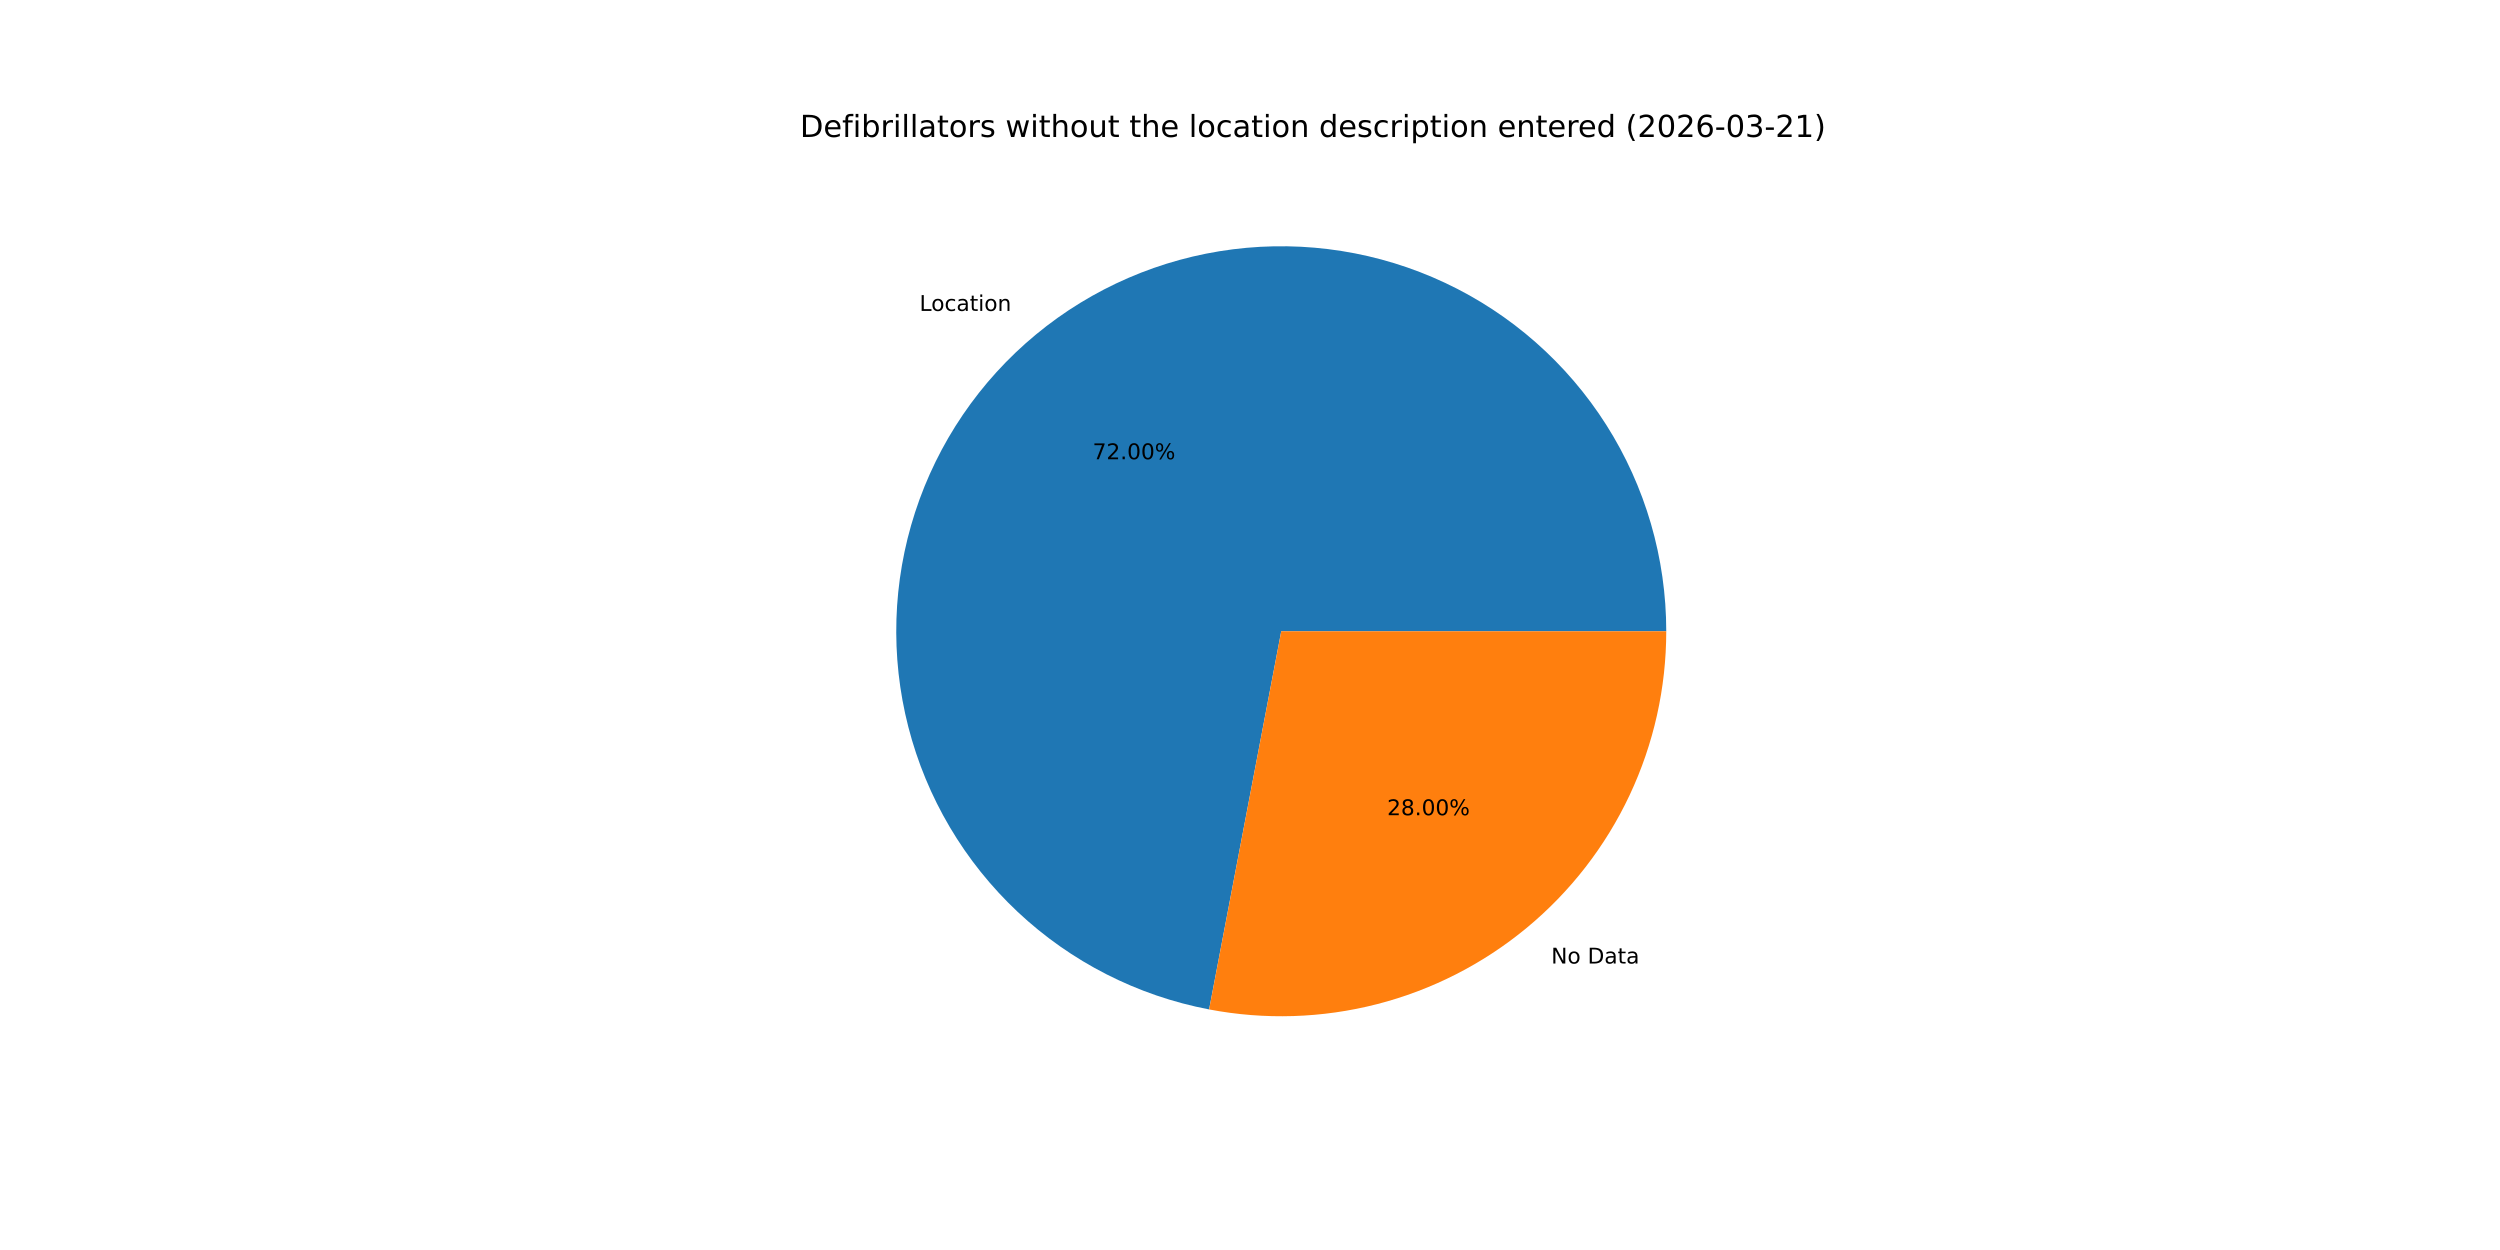
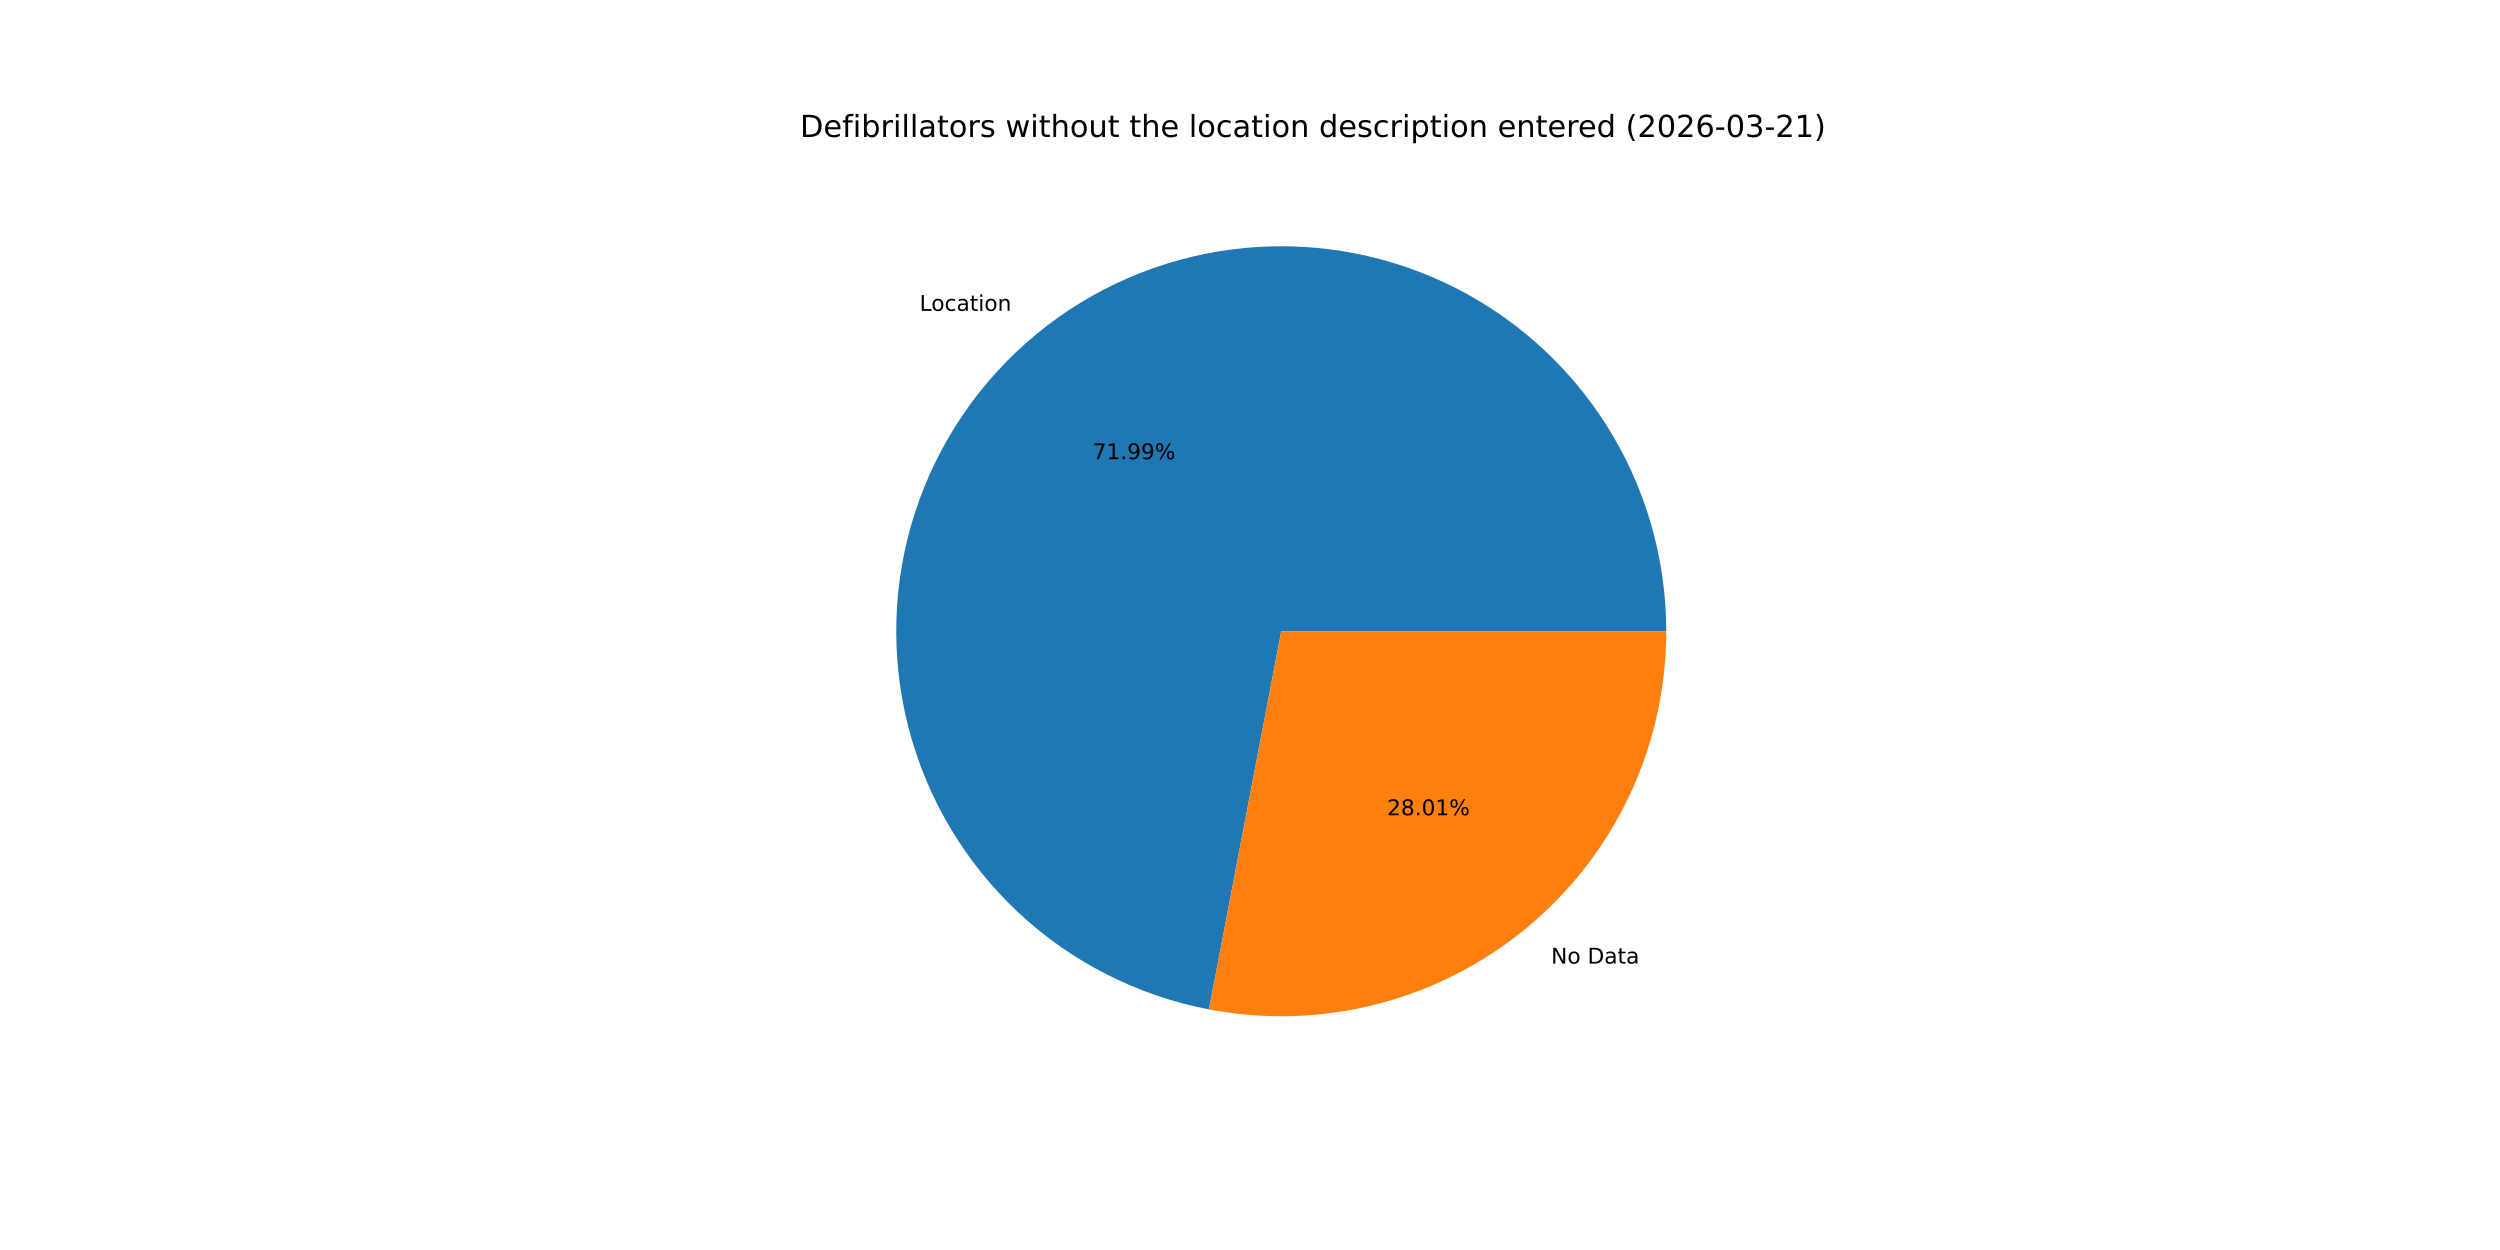
<svg xmlns="http://www.w3.org/2000/svg" xmlns:xlink="http://www.w3.org/1999/xlink" width="1152pt" height="576pt" viewBox="0 0 1152 576" version="1.1">
  <defs>
    <style type="text/css">*{stroke-linejoin: round; stroke-linecap: butt}</style>
  </defs>
  <g id="figure_1">
    <g id="patch_1">
      <path d="M 0 576  L 1152 576  L 1152 0  L 0 0  z " style="fill: #ffffff" />
    </g>
    <g id="axes_1">
      <g id="patch_2">
-         <path d="M 767.808 290.88  C 767.808 257.218 758.227 224.242 740.191 195.82  C 722.154 167.399 696.395 144.689 665.937 130.357  C 635.479 116.024 601.562 110.652 568.166 114.871  C 534.77 119.089 503.254 132.727 477.317 154.184  C 451.38 175.64 432.078 204.042 421.676 236.056  C 411.273 268.07 410.194 302.393 418.565 334.997  C 426.936 367.602 444.416 397.16 468.954 420.203  C 493.492 443.246 524.089 458.837 557.154 465.145  L 590.4 290.88  z " style="fill: #1f77b4" />
+         <path d="M 767.808 290.88  C 767.808 257.221 758.229 224.247 740.195 195.827  C 722.161 167.407 696.406 144.698 665.952 130.364  C 635.498 116.03 601.585 110.654 568.191 114.868  C 534.797 119.081 503.281 132.713 477.342 154.163  C 451.404 175.613 432.097 204.008 421.688 236.017  C 411.279 268.026 410.192 302.346 418.553 334.949  C 426.914 367.553 444.383 397.114 468.912 420.164  C 493.44 443.213 524.029 458.813 557.089 465.133  L 590.4 290.88  z " style="fill: #1f77b4" />
      </g>
      <g id="patch_3">
-         <path d="M 557.154 465.145  C 582.805 470.039 609.224 469.209 634.517 462.715  C 659.811 456.221 683.362 444.222 703.483 427.576  C 723.604 410.931 739.804 390.046 750.923 366.417  C 762.042 342.789 767.808 316.994 767.808 290.88  L 590.4 290.88  z " style="fill: #ff7f0e" />
+         <path d="M 557.089 465.133  C 582.744 470.037 609.169 469.216 634.469 462.727  C 659.77 456.239 683.329 444.242 703.458 427.597  C 723.586 410.952 739.793 390.065 750.916 366.432  C 762.04 342.8 767.808 317 767.808 290.88  L 590.4 290.88  z " style="fill: #ff7f0e" />
      </g>
      <g id="matplotlib.axis_1" />
      <g id="matplotlib.axis_2" />
      <g id="text_1">
-         <g transform="translate(423.7119 143.2736) scale(0.1 -0.1)">
+         <g transform="translate(423.7398 143.2505) scale(0.1 -0.1)">
          <defs>
            <path id="DejaVuSans-4c" d="M 628 4666  L 1259 4666  L 1259 531  L 3531 531  L 3531 0  L 628 0  L 628 4666  z " transform="scale(0.015625)" />
            <path id="DejaVuSans-6f" d="M 1959 3097  Q 1497 3097 1228 2736  Q 959 2375 959 1747  Q 959 1119 1226 758  Q 1494 397 1959 397  Q 2419 397 2687 759  Q 2956 1122 2956 1747  Q 2956 2369 2687 2733  Q 2419 3097 1959 3097  z M 1959 3584  Q 2709 3584 3137 3096  Q 3566 2609 3566 1747  Q 3566 888 3137 398  Q 2709 -91 1959 -91  Q 1206 -91 779 398  Q 353 888 353 1747  Q 353 2609 779 3096  Q 1206 3584 1959 3584  z " transform="scale(0.015625)" />
            <path id="DejaVuSans-63" d="M 3122 3366  L 3122 2828  Q 2878 2963 2633 3030  Q 2388 3097 2138 3097  Q 1578 3097 1268 2742  Q 959 2388 959 1747  Q 959 1106 1268 751  Q 1578 397 2138 397  Q 2388 397 2633 464  Q 2878 531 3122 666  L 3122 134  Q 2881 22 2623 -34  Q 2366 -91 2075 -91  Q 1284 -91 818 406  Q 353 903 353 1747  Q 353 2603 823 3093  Q 1294 3584 2113 3584  Q 2378 3584 2631 3529  Q 2884 3475 3122 3366  z " transform="scale(0.015625)" />
            <path id="DejaVuSans-61" d="M 2194 1759  Q 1497 1759 1228 1600  Q 959 1441 959 1056  Q 959 750 1161 570  Q 1363 391 1709 391  Q 2188 391 2477 730  Q 2766 1069 2766 1631  L 2766 1759  L 2194 1759  z M 3341 1997  L 3341 0  L 2766 0  L 2766 531  Q 2569 213 2275 61  Q 1981 -91 1556 -91  Q 1019 -91 701 211  Q 384 513 384 1019  Q 384 1609 779 1909  Q 1175 2209 1959 2209  L 2766 2209  L 2766 2266  Q 2766 2663 2505 2880  Q 2244 3097 1772 3097  Q 1472 3097 1187 3025  Q 903 2953 641 2809  L 641 3341  Q 956 3463 1253 3523  Q 1550 3584 1831 3584  Q 2591 3584 2966 3190  Q 3341 2797 3341 1997  z " transform="scale(0.015625)" />
            <path id="DejaVuSans-74" d="M 1172 4494  L 1172 3500  L 2356 3500  L 2356 3053  L 1172 3053  L 1172 1153  Q 1172 725 1289 603  Q 1406 481 1766 481  L 2356 481  L 2356 0  L 1766 0  Q 1100 0 847 248  Q 594 497 594 1153  L 594 3053  L 172 3053  L 172 3500  L 594 3500  L 594 4494  L 1172 4494  z " transform="scale(0.015625)" />
            <path id="DejaVuSans-69" d="M 603 3500  L 1178 3500  L 1178 0  L 603 0  L 603 3500  z M 603 4863  L 1178 4863  L 1178 4134  L 603 4134  L 603 4863  z " transform="scale(0.015625)" />
            <path id="DejaVuSans-6e" d="M 3513 2113  L 3513 0  L 2938 0  L 2938 2094  Q 2938 2591 2744 2837  Q 2550 3084 2163 3084  Q 1697 3084 1428 2787  Q 1159 2491 1159 1978  L 1159 0  L 581 0  L 581 3500  L 1159 3500  L 1159 2956  Q 1366 3272 1645 3428  Q 1925 3584 2291 3584  Q 2894 3584 3203 3211  Q 3513 2838 3513 2113  z " transform="scale(0.015625)" />
          </defs>
          <use xlink:href="#DejaVuSans-4c" />
          <use xlink:href="#DejaVuSans-6f" x="53.963" />
          <use xlink:href="#DejaVuSans-63" x="115.145" />
          <use xlink:href="#DejaVuSans-61" x="170.125" />
          <use xlink:href="#DejaVuSans-74" x="231.404" />
          <use xlink:href="#DejaVuSans-69" x="270.613" />
          <use xlink:href="#DejaVuSans-6f" x="298.396" />
          <use xlink:href="#DejaVuSans-6e" x="359.578" />
        </g>
      </g>
      <g id="text_2">
-         <g transform="translate(503.4854 211.6217) scale(0.1 -0.1)">
+         <g transform="translate(503.5006 211.6091) scale(0.1 -0.1)">
          <defs>
            <path id="DejaVuSans-37" d="M 525 4666  L 3525 4666  L 3525 4397  L 1831 0  L 1172 0  L 2766 4134  L 525 4134  L 525 4666  z " transform="scale(0.015625)" />
-             <path id="DejaVuSans-32" d="M 1228 531  L 3431 531  L 3431 0  L 469 0  L 469 531  Q 828 903 1448 1529  Q 2069 2156 2228 2338  Q 2531 2678 2651 2914  Q 2772 3150 2772 3378  Q 2772 3750 2511 3984  Q 2250 4219 1831 4219  Q 1534 4219 1204 4116  Q 875 4013 500 3803  L 500 4441  Q 881 4594 1212 4672  Q 1544 4750 1819 4750  Q 2544 4750 2975 4387  Q 3406 4025 3406 3419  Q 3406 3131 3298 2873  Q 3191 2616 2906 2266  Q 2828 2175 2409 1742  Q 1991 1309 1228 531  z " transform="scale(0.015625)" />
+             <path id="DejaVuSans-31" d="M 794 531  L 1825 531  L 1825 4091  L 703 3866  L 703 4441  L 1819 4666  L 2450 4666  L 2450 531  L 3481 531  L 3481 0  L 794 0  L 794 531  z " transform="scale(0.015625)" />
            <path id="DejaVuSans-2e" d="M 684 794  L 1344 794  L 1344 0  L 684 0  L 684 794  z " transform="scale(0.015625)" />
-             <path id="DejaVuSans-30" d="M 2034 4250  Q 1547 4250 1301 3770  Q 1056 3291 1056 2328  Q 1056 1369 1301 889  Q 1547 409 2034 409  Q 2525 409 2770 889  Q 3016 1369 3016 2328  Q 3016 3291 2770 3770  Q 2525 4250 2034 4250  z M 2034 4750  Q 2819 4750 3233 4129  Q 3647 3509 3647 2328  Q 3647 1150 3233 529  Q 2819 -91 2034 -91  Q 1250 -91 836 529  Q 422 1150 422 2328  Q 422 3509 836 4129  Q 1250 4750 2034 4750  z " transform="scale(0.015625)" />
+             <path id="DejaVuSans-39" d="M 703 97  L 703 672  Q 941 559 1184 500  Q 1428 441 1663 441  Q 2288 441 2617 861  Q 2947 1281 2994 2138  Q 2813 1869 2534 1725  Q 2256 1581 1919 1581  Q 1219 1581 811 2004  Q 403 2428 403 3163  Q 403 3881 828 4315  Q 1253 4750 1959 4750  Q 2769 4750 3195 4129  Q 3622 3509 3622 2328  Q 3622 1225 3098 567  Q 2575 -91 1691 -91  Q 1453 -91 1209 -44  Q 966 3 703 97  z M 1959 2075  Q 2384 2075 2632 2365  Q 2881 2656 2881 3163  Q 2881 3666 2632 3958  Q 2384 4250 1959 4250  Q 1534 4250 1286 3958  Q 1038 3666 1038 3163  Q 1038 2656 1286 2365  Q 1534 2075 1959 2075  z " transform="scale(0.015625)" />
            <path id="DejaVuSans-25" d="M 4653 2053  Q 4381 2053 4226 1822  Q 4072 1591 4072 1178  Q 4072 772 4226 539  Q 4381 306 4653 306  Q 4919 306 5073 539  Q 5228 772 5228 1178  Q 5228 1588 5073 1820  Q 4919 2053 4653 2053  z M 4653 2450  Q 5147 2450 5437 2106  Q 5728 1763 5728 1178  Q 5728 594 5436 251  Q 5144 -91 4653 -91  Q 4153 -91 3862 251  Q 3572 594 3572 1178  Q 3572 1766 3864 2108  Q 4156 2450 4653 2450  z M 1428 4353  Q 1159 4353 1004 4120  Q 850 3888 850 3481  Q 850 3069 1003 2837  Q 1156 2606 1428 2606  Q 1700 2606 1854 2837  Q 2009 3069 2009 3481  Q 2009 3884 1853 4118  Q 1697 4353 1428 4353  z M 4250 4750  L 4750 4750  L 1831 -91  L 1331 -91  L 4250 4750  z M 1428 4750  Q 1922 4750 2215 4408  Q 2509 4066 2509 3481  Q 2509 2891 2217 2550  Q 1925 2209 1428 2209  Q 931 2209 642 2551  Q 353 2894 353 3481  Q 353 4063 643 4406  Q 934 4750 1428 4750  z " transform="scale(0.015625)" />
          </defs>
          <use xlink:href="#DejaVuSans-37" />
-           <use xlink:href="#DejaVuSans-32" x="63.623" />
+           <use xlink:href="#DejaVuSans-31" x="63.623" />
          <use xlink:href="#DejaVuSans-2e" x="127.246" />
-           <use xlink:href="#DejaVuSans-30" x="159.033" />
-           <use xlink:href="#DejaVuSans-30" x="222.656" />
+           <use xlink:href="#DejaVuSans-39" x="159.033" />
+           <use xlink:href="#DejaVuSans-39" x="222.656" />
          <use xlink:href="#DejaVuSans-25" x="286.279" />
        </g>
      </g>
      <g id="text_3">
-         <g transform="translate(714.7913 444.0051) scale(0.1 -0.1)">
+         <g transform="translate(714.7632 444.0283) scale(0.1 -0.1)">
          <defs>
            <path id="DejaVuSans-4e" d="M 628 4666  L 1478 4666  L 3547 763  L 3547 4666  L 4159 4666  L 4159 0  L 3309 0  L 1241 3903  L 1241 0  L 628 0  L 628 4666  z " transform="scale(0.015625)" />
            <path id="DejaVuSans-20" transform="scale(0.015625)" />
            <path id="DejaVuSans-44" d="M 1259 4147  L 1259 519  L 2022 519  Q 2988 519 3436 956  Q 3884 1394 3884 2338  Q 3884 3275 3436 3711  Q 2988 4147 2022 4147  L 1259 4147  z M 628 4666  L 1925 4666  Q 3281 4666 3915 4102  Q 4550 3538 4550 2338  Q 4550 1131 3912 565  Q 3275 0 1925 0  L 628 0  L 628 4666  z " transform="scale(0.015625)" />
          </defs>
          <use xlink:href="#DejaVuSans-4e" />
          <use xlink:href="#DejaVuSans-6f" x="74.805" />
          <use xlink:href="#DejaVuSans-20" x="135.986" />
          <use xlink:href="#DejaVuSans-44" x="167.773" />
          <use xlink:href="#DejaVuSans-61" x="244.775" />
          <use xlink:href="#DejaVuSans-74" x="306.055" />
          <use xlink:href="#DejaVuSans-61" x="345.264" />
        </g>
      </g>
      <g id="text_4">
-         <g transform="translate(639.1849 375.6571) scale(0.1 -0.1)">
+         <g transform="translate(639.1697 375.6697) scale(0.1 -0.1)">
          <defs>
+             <path id="DejaVuSans-32" d="M 1228 531  L 3431 531  L 3431 0  L 469 0  L 469 531  Q 828 903 1448 1529  Q 2069 2156 2228 2338  Q 2531 2678 2651 2914  Q 2772 3150 2772 3378  Q 2772 3750 2511 3984  Q 2250 4219 1831 4219  Q 1534 4219 1204 4116  Q 875 4013 500 3803  L 500 4441  Q 881 4594 1212 4672  Q 1544 4750 1819 4750  Q 2544 4750 2975 4387  Q 3406 4025 3406 3419  Q 3406 3131 3298 2873  Q 3191 2616 2906 2266  Q 2828 2175 2409 1742  Q 1991 1309 1228 531  z " transform="scale(0.015625)" />
            <path id="DejaVuSans-38" d="M 2034 2216  Q 1584 2216 1326 1975  Q 1069 1734 1069 1313  Q 1069 891 1326 650  Q 1584 409 2034 409  Q 2484 409 2743 651  Q 3003 894 3003 1313  Q 3003 1734 2745 1975  Q 2488 2216 2034 2216  z M 1403 2484  Q 997 2584 770 2862  Q 544 3141 544 3541  Q 544 4100 942 4425  Q 1341 4750 2034 4750  Q 2731 4750 3128 4425  Q 3525 4100 3525 3541  Q 3525 3141 3298 2862  Q 3072 2584 2669 2484  Q 3125 2378 3379 2068  Q 3634 1759 3634 1313  Q 3634 634 3220 271  Q 2806 -91 2034 -91  Q 1263 -91 848 271  Q 434 634 434 1313  Q 434 1759 690 2068  Q 947 2378 1403 2484  z M 1172 3481  Q 1172 3119 1398 2916  Q 1625 2713 2034 2713  Q 2441 2713 2670 2916  Q 2900 3119 2900 3481  Q 2900 3844 2670 4047  Q 2441 4250 2034 4250  Q 1625 4250 1398 4047  Q 1172 3844 1172 3481  z " transform="scale(0.015625)" />
+             <path id="DejaVuSans-30" d="M 2034 4250  Q 1547 4250 1301 3770  Q 1056 3291 1056 2328  Q 1056 1369 1301 889  Q 1547 409 2034 409  Q 2525 409 2770 889  Q 3016 1369 3016 2328  Q 3016 3291 2770 3770  Q 2525 4250 2034 4250  z M 2034 4750  Q 2819 4750 3233 4129  Q 3647 3509 3647 2328  Q 3647 1150 3233 529  Q 2819 -91 2034 -91  Q 1250 -91 836 529  Q 422 1150 422 2328  Q 422 3509 836 4129  Q 1250 4750 2034 4750  z " transform="scale(0.015625)" />
          </defs>
          <use xlink:href="#DejaVuSans-32" />
          <use xlink:href="#DejaVuSans-38" x="63.623" />
          <use xlink:href="#DejaVuSans-2e" x="127.246" />
          <use xlink:href="#DejaVuSans-30" x="159.033" />
-           <use xlink:href="#DejaVuSans-30" x="222.656" />
+           <use xlink:href="#DejaVuSans-31" x="222.656" />
          <use xlink:href="#DejaVuSans-25" x="286.279" />
        </g>
      </g>
      <g id="text_5">
        <g transform="translate(368.64 63.12) scale(0.14 -0.14)">
          <defs>
            <path id="DejaVuSans-65" d="M 3597 1894  L 3597 1613  L 953 1613  Q 991 1019 1311 708  Q 1631 397 2203 397  Q 2534 397 2845 478  Q 3156 559 3463 722  L 3463 178  Q 3153 47 2828 -22  Q 2503 -91 2169 -91  Q 1331 -91 842 396  Q 353 884 353 1716  Q 353 2575 817 3079  Q 1281 3584 2069 3584  Q 2775 3584 3186 3129  Q 3597 2675 3597 1894  z M 3022 2063  Q 3016 2534 2758 2815  Q 2500 3097 2075 3097  Q 1594 3097 1305 2825  Q 1016 2553 972 2059  L 3022 2063  z " transform="scale(0.015625)" />
            <path id="DejaVuSans-66" d="M 2375 4863  L 2375 4384  L 1825 4384  Q 1516 4384 1395 4259  Q 1275 4134 1275 3809  L 1275 3500  L 2222 3500  L 2222 3053  L 1275 3053  L 1275 0  L 697 0  L 697 3053  L 147 3053  L 147 3500  L 697 3500  L 697 3744  Q 697 4328 969 4595  Q 1241 4863 1831 4863  L 2375 4863  z " transform="scale(0.015625)" />
            <path id="DejaVuSans-62" d="M 3116 1747  Q 3116 2381 2855 2742  Q 2594 3103 2138 3103  Q 1681 3103 1420 2742  Q 1159 2381 1159 1747  Q 1159 1113 1420 752  Q 1681 391 2138 391  Q 2594 391 2855 752  Q 3116 1113 3116 1747  z M 1159 2969  Q 1341 3281 1617 3432  Q 1894 3584 2278 3584  Q 2916 3584 3314 3078  Q 3713 2572 3713 1747  Q 3713 922 3314 415  Q 2916 -91 2278 -91  Q 1894 -91 1617 61  Q 1341 213 1159 525  L 1159 0  L 581 0  L 581 4863  L 1159 4863  L 1159 2969  z " transform="scale(0.015625)" />
            <path id="DejaVuSans-72" d="M 2631 2963  Q 2534 3019 2420 3045  Q 2306 3072 2169 3072  Q 1681 3072 1420 2755  Q 1159 2438 1159 1844  L 1159 0  L 581 0  L 581 3500  L 1159 3500  L 1159 2956  Q 1341 3275 1631 3429  Q 1922 3584 2338 3584  Q 2397 3584 2469 3576  Q 2541 3569 2628 3553  L 2631 2963  z " transform="scale(0.015625)" />
            <path id="DejaVuSans-6c" d="M 603 4863  L 1178 4863  L 1178 0  L 603 0  L 603 4863  z " transform="scale(0.015625)" />
            <path id="DejaVuSans-73" d="M 2834 3397  L 2834 2853  Q 2591 2978 2328 3040  Q 2066 3103 1784 3103  Q 1356 3103 1142 2972  Q 928 2841 928 2578  Q 928 2378 1081 2264  Q 1234 2150 1697 2047  L 1894 2003  Q 2506 1872 2764 1633  Q 3022 1394 3022 966  Q 3022 478 2636 193  Q 2250 -91 1575 -91  Q 1294 -91 989 -36  Q 684 19 347 128  L 347 722  Q 666 556 975 473  Q 1284 391 1588 391  Q 1994 391 2212 530  Q 2431 669 2431 922  Q 2431 1156 2273 1281  Q 2116 1406 1581 1522  L 1381 1569  Q 847 1681 609 1914  Q 372 2147 372 2553  Q 372 3047 722 3315  Q 1072 3584 1716 3584  Q 2034 3584 2315 3537  Q 2597 3491 2834 3397  z " transform="scale(0.015625)" />
            <path id="DejaVuSans-77" d="M 269 3500  L 844 3500  L 1563 769  L 2278 3500  L 2956 3500  L 3675 769  L 4391 3500  L 4966 3500  L 4050 0  L 3372 0  L 2619 2869  L 1863 0  L 1184 0  L 269 3500  z " transform="scale(0.015625)" />
            <path id="DejaVuSans-68" d="M 3513 2113  L 3513 0  L 2938 0  L 2938 2094  Q 2938 2591 2744 2837  Q 2550 3084 2163 3084  Q 1697 3084 1428 2787  Q 1159 2491 1159 1978  L 1159 0  L 581 0  L 581 4863  L 1159 4863  L 1159 2956  Q 1366 3272 1645 3428  Q 1925 3584 2291 3584  Q 2894 3584 3203 3211  Q 3513 2838 3513 2113  z " transform="scale(0.015625)" />
            <path id="DejaVuSans-75" d="M 544 1381  L 544 3500  L 1119 3500  L 1119 1403  Q 1119 906 1312 657  Q 1506 409 1894 409  Q 2359 409 2629 706  Q 2900 1003 2900 1516  L 2900 3500  L 3475 3500  L 3475 0  L 2900 0  L 2900 538  Q 2691 219 2414 64  Q 2138 -91 1772 -91  Q 1169 -91 856 284  Q 544 659 544 1381  z M 1991 3584  L 1991 3584  z " transform="scale(0.015625)" />
            <path id="DejaVuSans-64" d="M 2906 2969  L 2906 4863  L 3481 4863  L 3481 0  L 2906 0  L 2906 525  Q 2725 213 2448 61  Q 2172 -91 1784 -91  Q 1150 -91 751 415  Q 353 922 353 1747  Q 353 2572 751 3078  Q 1150 3584 1784 3584  Q 2172 3584 2448 3432  Q 2725 3281 2906 2969  z M 947 1747  Q 947 1113 1208 752  Q 1469 391 1925 391  Q 2381 391 2643 752  Q 2906 1113 2906 1747  Q 2906 2381 2643 2742  Q 2381 3103 1925 3103  Q 1469 3103 1208 2742  Q 947 2381 947 1747  z " transform="scale(0.015625)" />
            <path id="DejaVuSans-70" d="M 1159 525  L 1159 -1331  L 581 -1331  L 581 3500  L 1159 3500  L 1159 2969  Q 1341 3281 1617 3432  Q 1894 3584 2278 3584  Q 2916 3584 3314 3078  Q 3713 2572 3713 1747  Q 3713 922 3314 415  Q 2916 -91 2278 -91  Q 1894 -91 1617 61  Q 1341 213 1159 525  z M 3116 1747  Q 3116 2381 2855 2742  Q 2594 3103 2138 3103  Q 1681 3103 1420 2742  Q 1159 2381 1159 1747  Q 1159 1113 1420 752  Q 1681 391 2138 391  Q 2594 391 2855 752  Q 3116 1113 3116 1747  z " transform="scale(0.015625)" />
            <path id="DejaVuSans-28" d="M 1984 4856  Q 1566 4138 1362 3434  Q 1159 2731 1159 2009  Q 1159 1288 1364 580  Q 1569 -128 1984 -844  L 1484 -844  Q 1016 -109 783 600  Q 550 1309 550 2009  Q 550 2706 781 3412  Q 1013 4119 1484 4856  L 1984 4856  z " transform="scale(0.015625)" />
            <path id="DejaVuSans-36" d="M 2113 2584  Q 1688 2584 1439 2293  Q 1191 2003 1191 1497  Q 1191 994 1439 701  Q 1688 409 2113 409  Q 2538 409 2786 701  Q 3034 994 3034 1497  Q 3034 2003 2786 2293  Q 2538 2584 2113 2584  z M 3366 4563  L 3366 3988  Q 3128 4100 2886 4159  Q 2644 4219 2406 4219  Q 1781 4219 1451 3797  Q 1122 3375 1075 2522  Q 1259 2794 1537 2939  Q 1816 3084 2150 3084  Q 2853 3084 3261 2657  Q 3669 2231 3669 1497  Q 3669 778 3244 343  Q 2819 -91 2113 -91  Q 1303 -91 875 529  Q 447 1150 447 2328  Q 447 3434 972 4092  Q 1497 4750 2381 4750  Q 2619 4750 2861 4703  Q 3103 4656 3366 4563  z " transform="scale(0.015625)" />
            <path id="DejaVuSans-2d" d="M 313 2009  L 1997 2009  L 1997 1497  L 313 1497  L 313 2009  z " transform="scale(0.015625)" />
            <path id="DejaVuSans-33" d="M 2597 2516  Q 3050 2419 3304 2112  Q 3559 1806 3559 1356  Q 3559 666 3084 287  Q 2609 -91 1734 -91  Q 1441 -91 1130 -33  Q 819 25 488 141  L 488 750  Q 750 597 1062 519  Q 1375 441 1716 441  Q 2309 441 2620 675  Q 2931 909 2931 1356  Q 2931 1769 2642 2001  Q 2353 2234 1838 2234  L 1294 2234  L 1294 2753  L 1863 2753  Q 2328 2753 2575 2939  Q 2822 3125 2822 3475  Q 2822 3834 2567 4026  Q 2313 4219 1838 4219  Q 1578 4219 1281 4162  Q 984 4106 628 3988  L 628 4550  Q 988 4650 1302 4700  Q 1616 4750 1894 4750  Q 2613 4750 3031 4423  Q 3450 4097 3450 3541  Q 3450 3153 3228 2886  Q 3006 2619 2597 2516  z " transform="scale(0.015625)" />
-             <path id="DejaVuSans-31" d="M 794 531  L 1825 531  L 1825 4091  L 703 3866  L 703 4441  L 1819 4666  L 2450 4666  L 2450 531  L 3481 531  L 3481 0  L 794 0  L 794 531  z " transform="scale(0.015625)" />
            <path id="DejaVuSans-29" d="M 513 4856  L 1013 4856  Q 1481 4119 1714 3412  Q 1947 2706 1947 2009  Q 1947 1309 1714 600  Q 1481 -109 1013 -844  L 513 -844  Q 928 -128 1133 580  Q 1338 1288 1338 2009  Q 1338 2731 1133 3434  Q 928 4138 513 4856  z " transform="scale(0.015625)" />
          </defs>
          <use xlink:href="#DejaVuSans-44" />
          <use xlink:href="#DejaVuSans-65" x="77.002" />
          <use xlink:href="#DejaVuSans-66" x="138.525" />
          <use xlink:href="#DejaVuSans-69" x="173.73" />
          <use xlink:href="#DejaVuSans-62" x="201.514" />
          <use xlink:href="#DejaVuSans-72" x="264.99" />
          <use xlink:href="#DejaVuSans-69" x="306.104" />
          <use xlink:href="#DejaVuSans-6c" x="333.887" />
          <use xlink:href="#DejaVuSans-6c" x="361.67" />
          <use xlink:href="#DejaVuSans-61" x="389.453" />
          <use xlink:href="#DejaVuSans-74" x="450.732" />
          <use xlink:href="#DejaVuSans-6f" x="489.941" />
          <use xlink:href="#DejaVuSans-72" x="551.123" />
          <use xlink:href="#DejaVuSans-73" x="592.236" />
          <use xlink:href="#DejaVuSans-20" x="644.336" />
          <use xlink:href="#DejaVuSans-77" x="676.123" />
          <use xlink:href="#DejaVuSans-69" x="757.91" />
          <use xlink:href="#DejaVuSans-74" x="785.693" />
          <use xlink:href="#DejaVuSans-68" x="824.902" />
          <use xlink:href="#DejaVuSans-6f" x="888.281" />
          <use xlink:href="#DejaVuSans-75" x="949.463" />
          <use xlink:href="#DejaVuSans-74" x="1012.842" />
          <use xlink:href="#DejaVuSans-20" x="1052.051" />
          <use xlink:href="#DejaVuSans-74" x="1083.838" />
          <use xlink:href="#DejaVuSans-68" x="1123.047" />
          <use xlink:href="#DejaVuSans-65" x="1186.426" />
          <use xlink:href="#DejaVuSans-20" x="1247.949" />
          <use xlink:href="#DejaVuSans-6c" x="1279.736" />
          <use xlink:href="#DejaVuSans-6f" x="1307.52" />
          <use xlink:href="#DejaVuSans-63" x="1368.701" />
          <use xlink:href="#DejaVuSans-61" x="1423.682" />
          <use xlink:href="#DejaVuSans-74" x="1484.961" />
          <use xlink:href="#DejaVuSans-69" x="1524.17" />
          <use xlink:href="#DejaVuSans-6f" x="1551.953" />
          <use xlink:href="#DejaVuSans-6e" x="1613.135" />
          <use xlink:href="#DejaVuSans-20" x="1676.514" />
          <use xlink:href="#DejaVuSans-64" x="1708.301" />
          <use xlink:href="#DejaVuSans-65" x="1771.777" />
          <use xlink:href="#DejaVuSans-73" x="1833.301" />
          <use xlink:href="#DejaVuSans-63" x="1885.4" />
          <use xlink:href="#DejaVuSans-72" x="1940.381" />
          <use xlink:href="#DejaVuSans-69" x="1981.494" />
          <use xlink:href="#DejaVuSans-70" x="2009.277" />
          <use xlink:href="#DejaVuSans-74" x="2072.754" />
          <use xlink:href="#DejaVuSans-69" x="2111.963" />
          <use xlink:href="#DejaVuSans-6f" x="2139.746" />
          <use xlink:href="#DejaVuSans-6e" x="2200.928" />
          <use xlink:href="#DejaVuSans-20" x="2264.307" />
          <use xlink:href="#DejaVuSans-65" x="2296.094" />
          <use xlink:href="#DejaVuSans-6e" x="2357.617" />
          <use xlink:href="#DejaVuSans-74" x="2420.996" />
          <use xlink:href="#DejaVuSans-65" x="2460.205" />
          <use xlink:href="#DejaVuSans-72" x="2521.729" />
          <use xlink:href="#DejaVuSans-65" x="2560.592" />
          <use xlink:href="#DejaVuSans-64" x="2622.115" />
          <use xlink:href="#DejaVuSans-20" x="2685.592" />
          <use xlink:href="#DejaVuSans-28" x="2717.379" />
          <use xlink:href="#DejaVuSans-32" x="2756.393" />
          <use xlink:href="#DejaVuSans-30" x="2820.016" />
          <use xlink:href="#DejaVuSans-32" x="2883.639" />
          <use xlink:href="#DejaVuSans-36" x="2947.262" />
          <use xlink:href="#DejaVuSans-2d" x="3010.885" />
          <use xlink:href="#DejaVuSans-30" x="3046.969" />
          <use xlink:href="#DejaVuSans-33" x="3110.592" />
          <use xlink:href="#DejaVuSans-2d" x="3174.215" />
          <use xlink:href="#DejaVuSans-32" x="3210.299" />
          <use xlink:href="#DejaVuSans-31" x="3273.922" />
          <use xlink:href="#DejaVuSans-29" x="3337.545" />
        </g>
      </g>
    </g>
  </g>
</svg>
